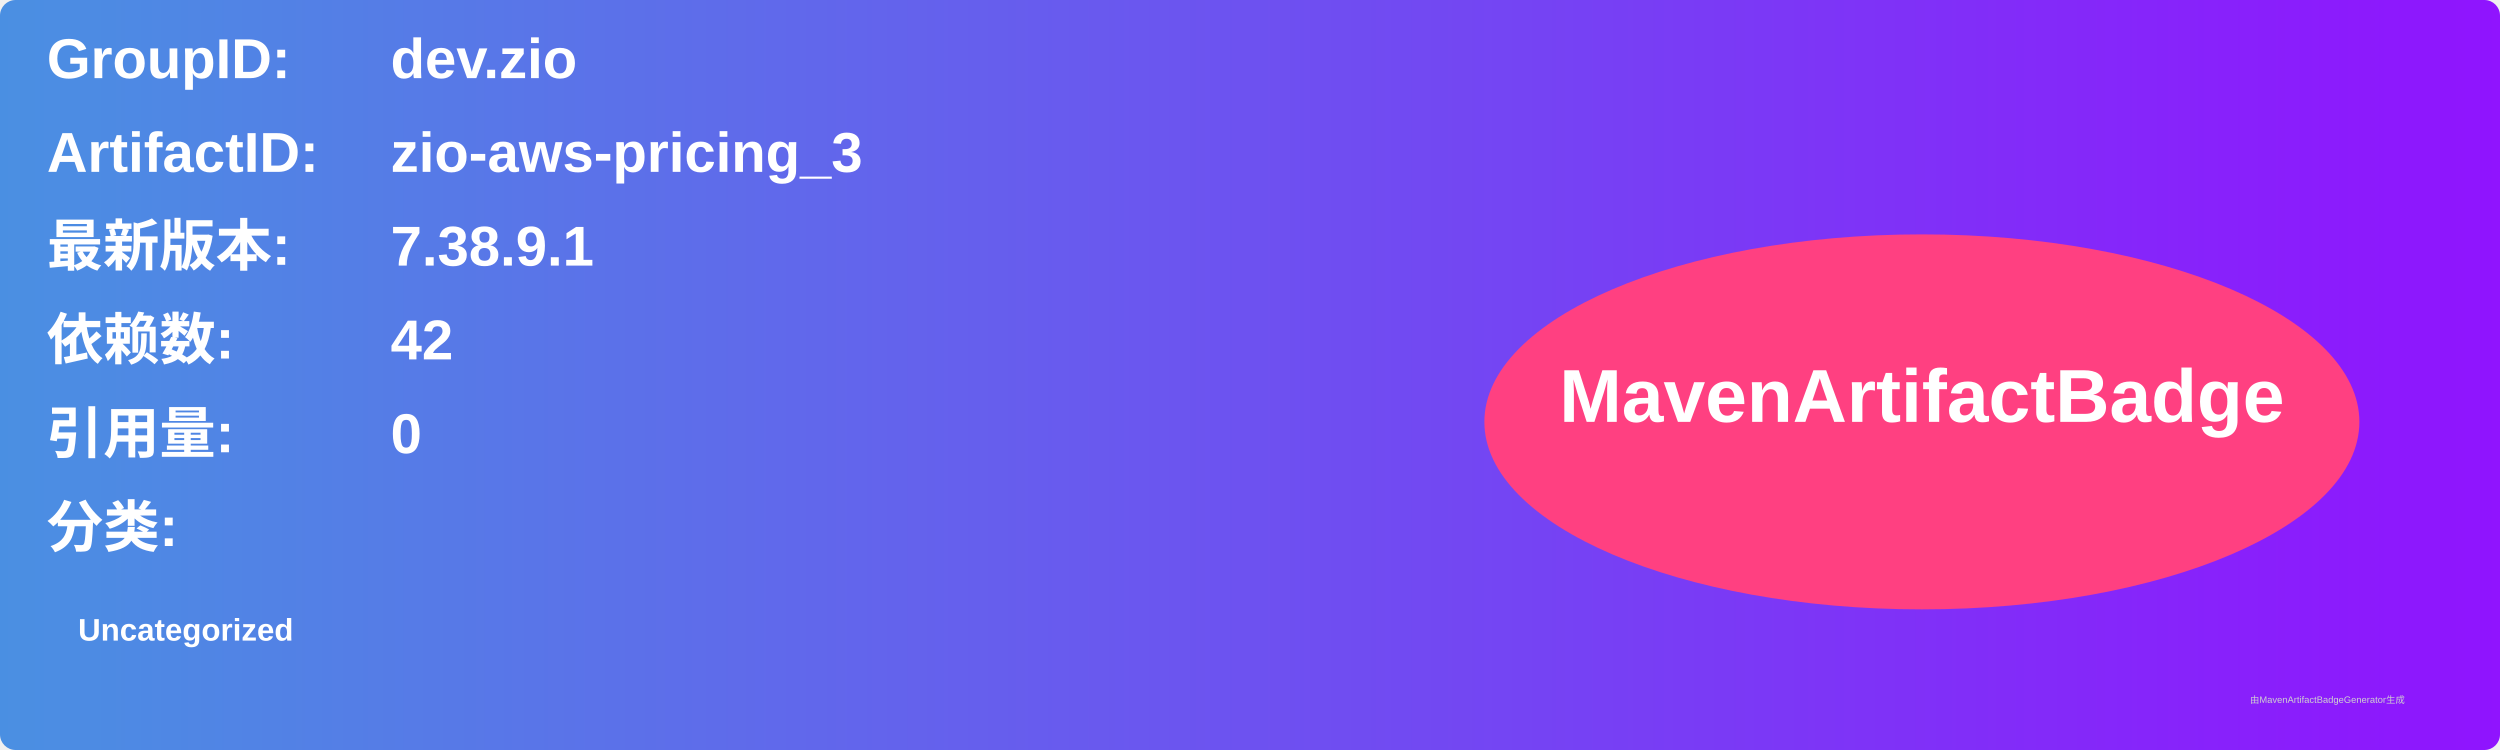
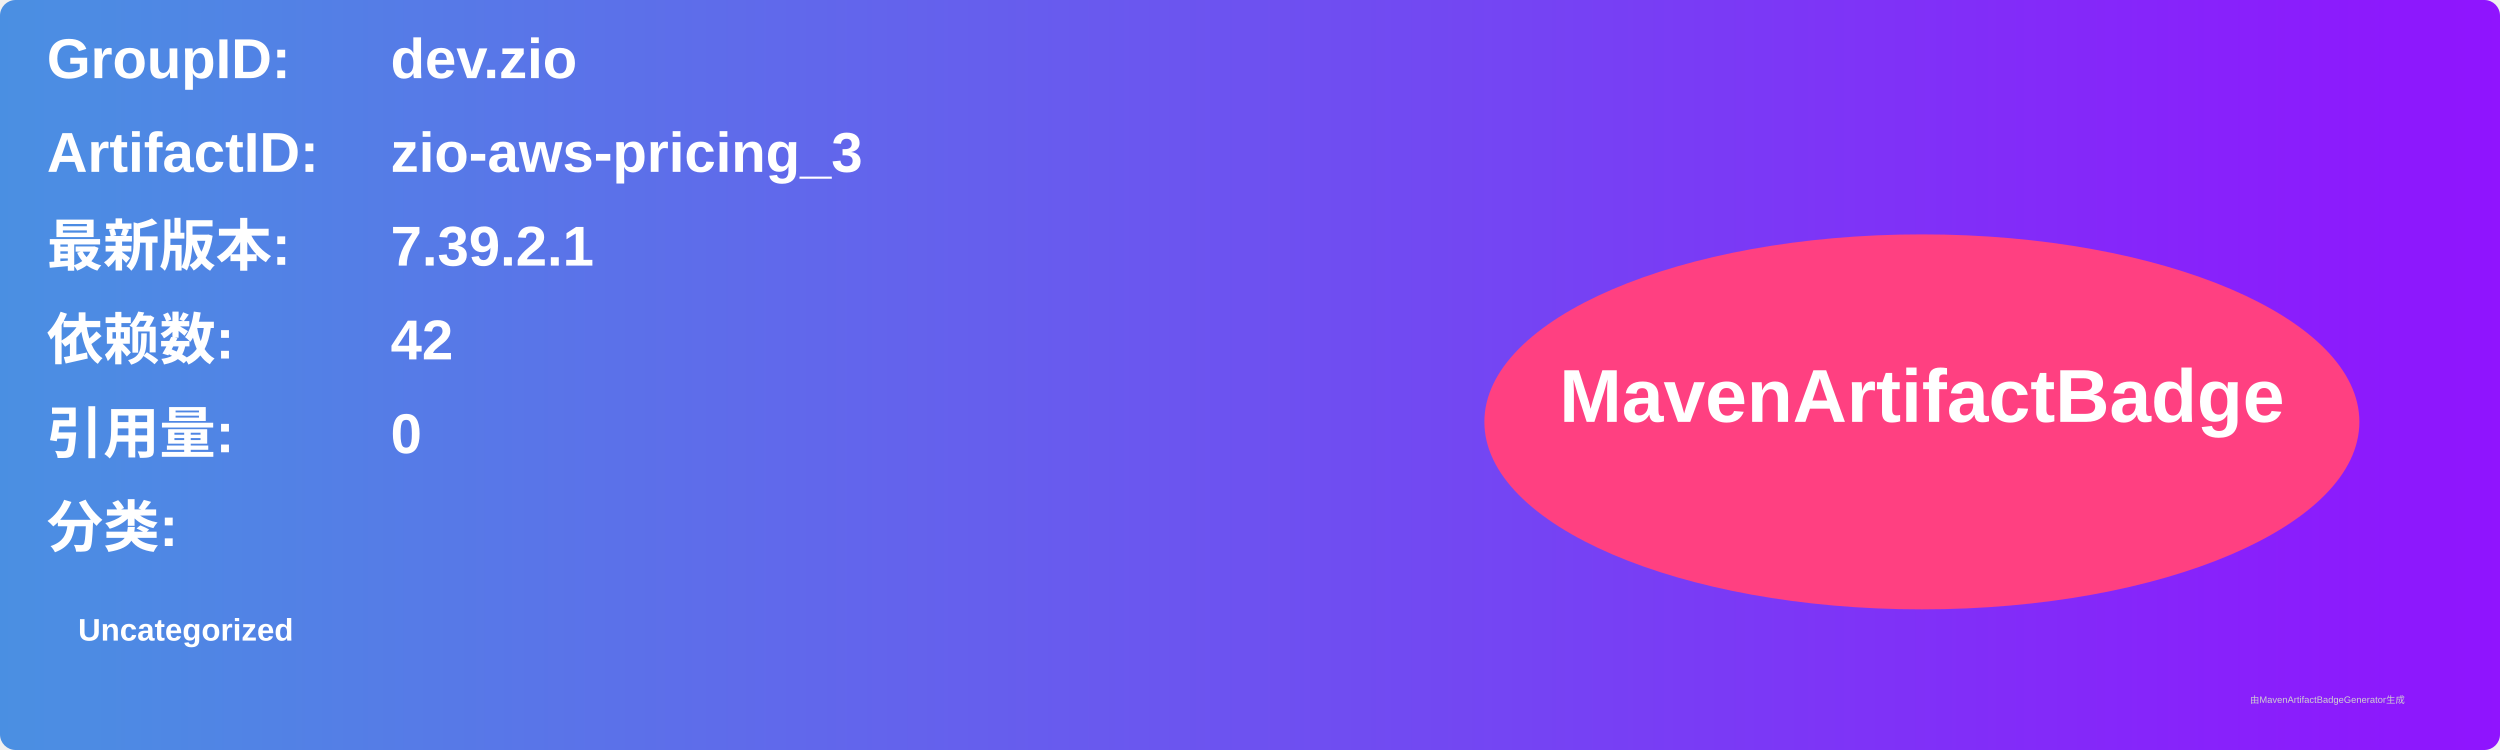
<svg xmlns="http://www.w3.org/2000/svg" width="800" height="240" viewBox="0 0 800 240">
  <linearGradient id="grad" x1="0%" y1="0%" x2="100%" y2="0%">
    <stop offset="0%" stop-color="#4a90e2" />
    <stop offset="100%" stop-color="#9013fe" />
  </linearGradient>
  <rect width="100%" height="100%" rx="5" ry="5" fill="url(#grad)" />
  <g transform="translate(15, 15)">
    <text x="0" y="10" font-family="Arial" font-size="18" fill="white" font-weight="bold" width="260">GroupID:</text>
    <text x="110" y="10" font-family="Arial" font-size="18" fill="white" font-weight="bold" width="460">dev.zio</text>
    <text x="0" y="40" font-family="Arial" font-size="18" fill="white" font-weight="bold" width="260">ArtifactID:</text>
    <text x="110" y="40" font-family="Arial" font-size="18" fill="white" font-weight="bold" width="460">zio-aws-pricing_3</text>
    <text x="0" y="70" font-family="Arial" font-size="18" fill="white" font-weight="bold">最新版本:</text>
    <text x="110" y="70" font-family="Arial" font-size="18" fill="white" font-weight="bold">
-       <tspan font-weight="bold">7.38.9.1</tspan>
+       <tspan font-weight="bold">7.39.2.1</tspan>
    </text>
    <text x="0" y="100" font-family="Arial" font-size="18" fill="white" font-weight="bold">依赖数: </text>
    <text x="110" y="100" font-family="Arial" font-size="18" fill="white">
      <tspan font-weight="bold">42</tspan>
    </text>
    <text x="0" y="130" font-family="Arial" font-size="18" fill="white" font-weight="bold">引用量: </text>
    <text x="110" y="130" font-family="Arial" font-size="18" fill="white">
      <tspan font-weight="bold">0</tspan>
    </text>
    <text x="0" y="160" font-family="Arial" font-size="18" fill="white" font-weight="bold">分类:</text>
    <text x="10" y="190" font-family="Arial" font-size="10" fill="white">
      <tspan font-weight="bold">Uncategorized</tspan>
    </text>
    <ellipse cx="600" cy="120" rx="140" ry="60" fill="#ff4081" />
    <text x="600" y="120" text-anchor="middle" font-family="Arial" font-size="24" fill="white" font-weight="bold">MavenArtifactBadge</text>
  </g>
  <text x="720" y="225" font-family="Arial" font-size="3" fill="#d0d0d0">由MavenArtifactBadgeGenerator生成</text>
</svg>
